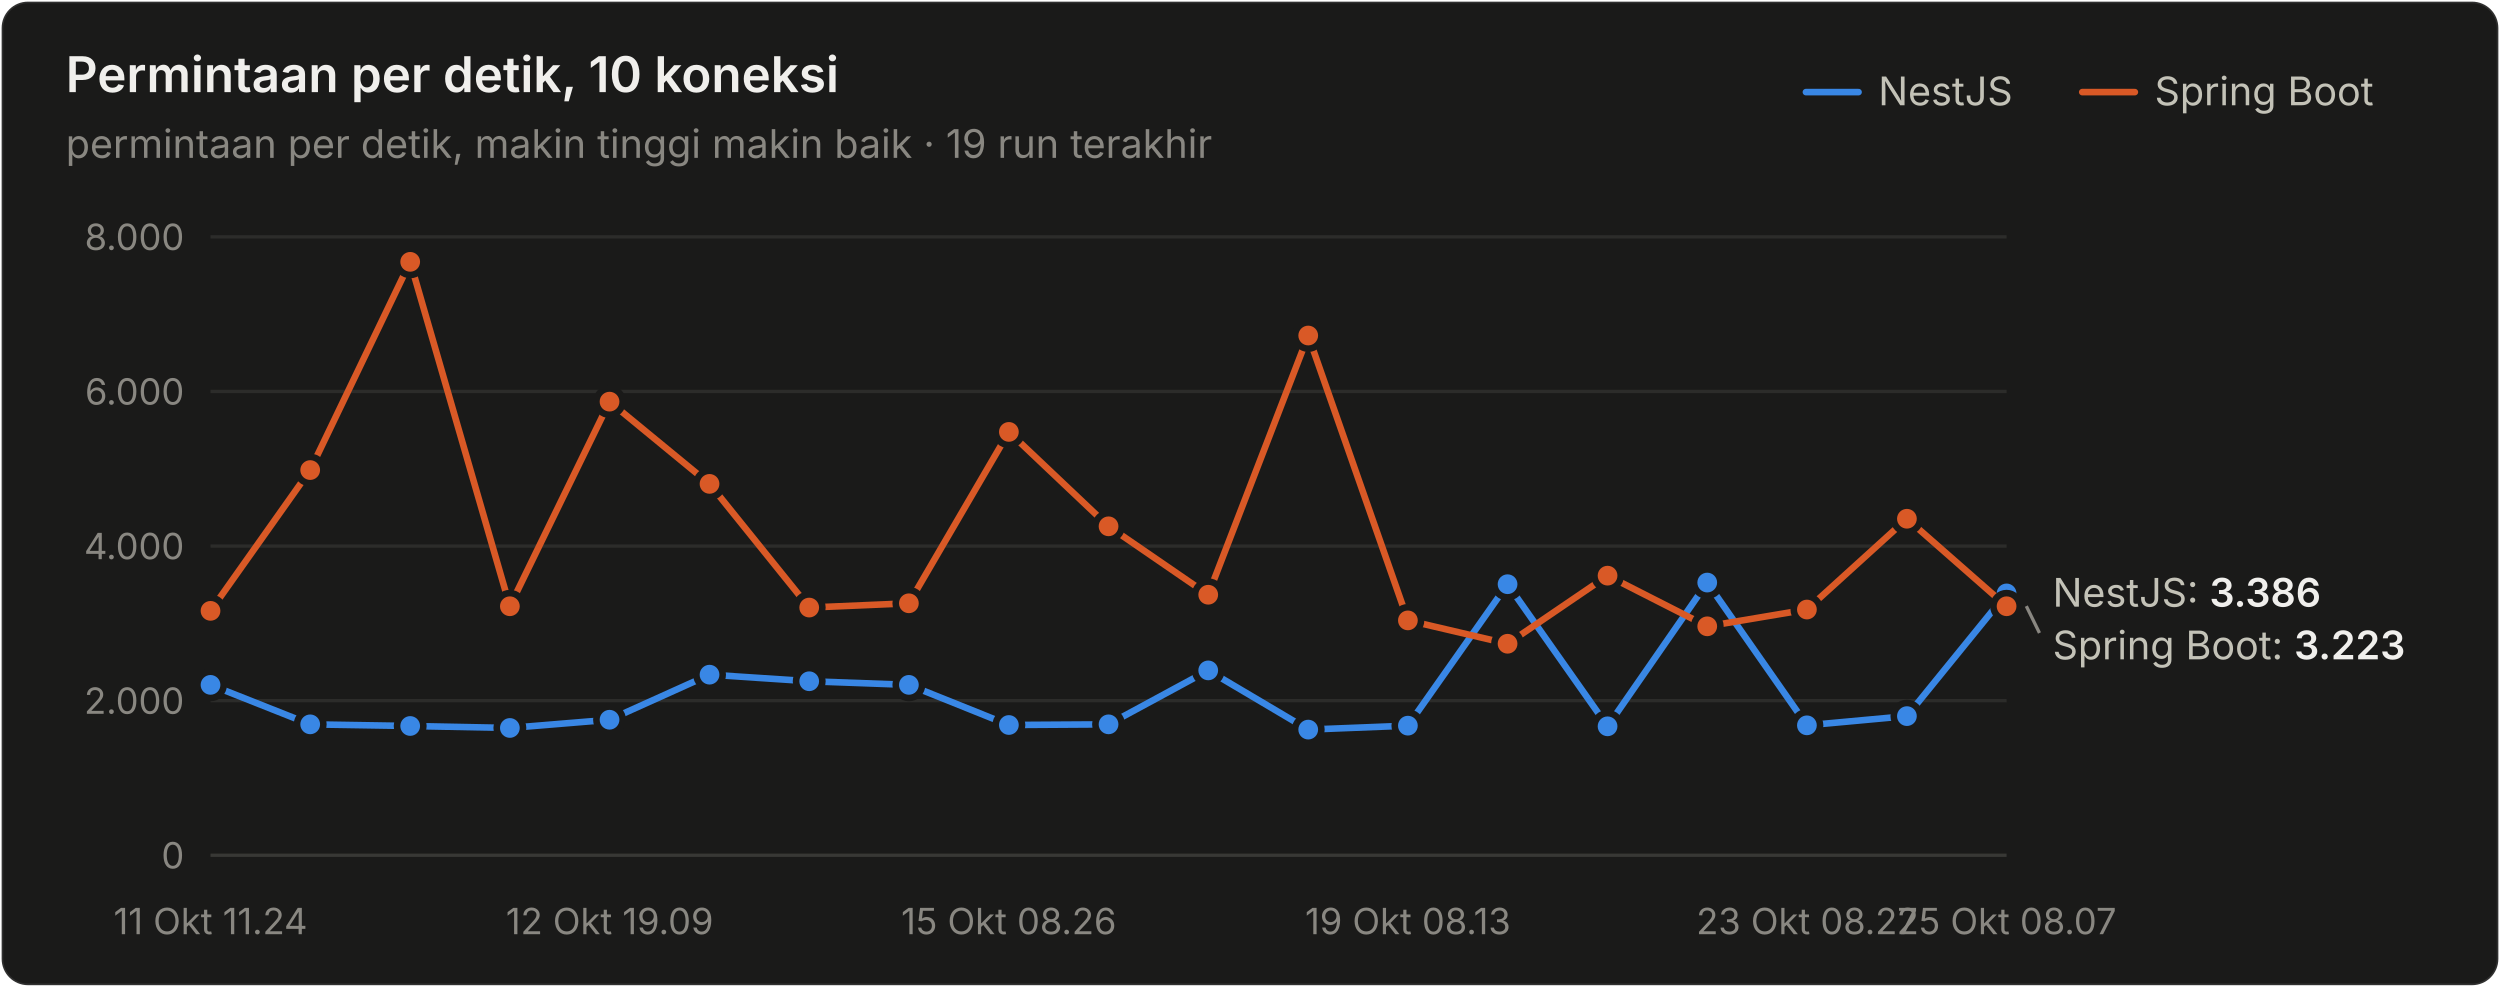
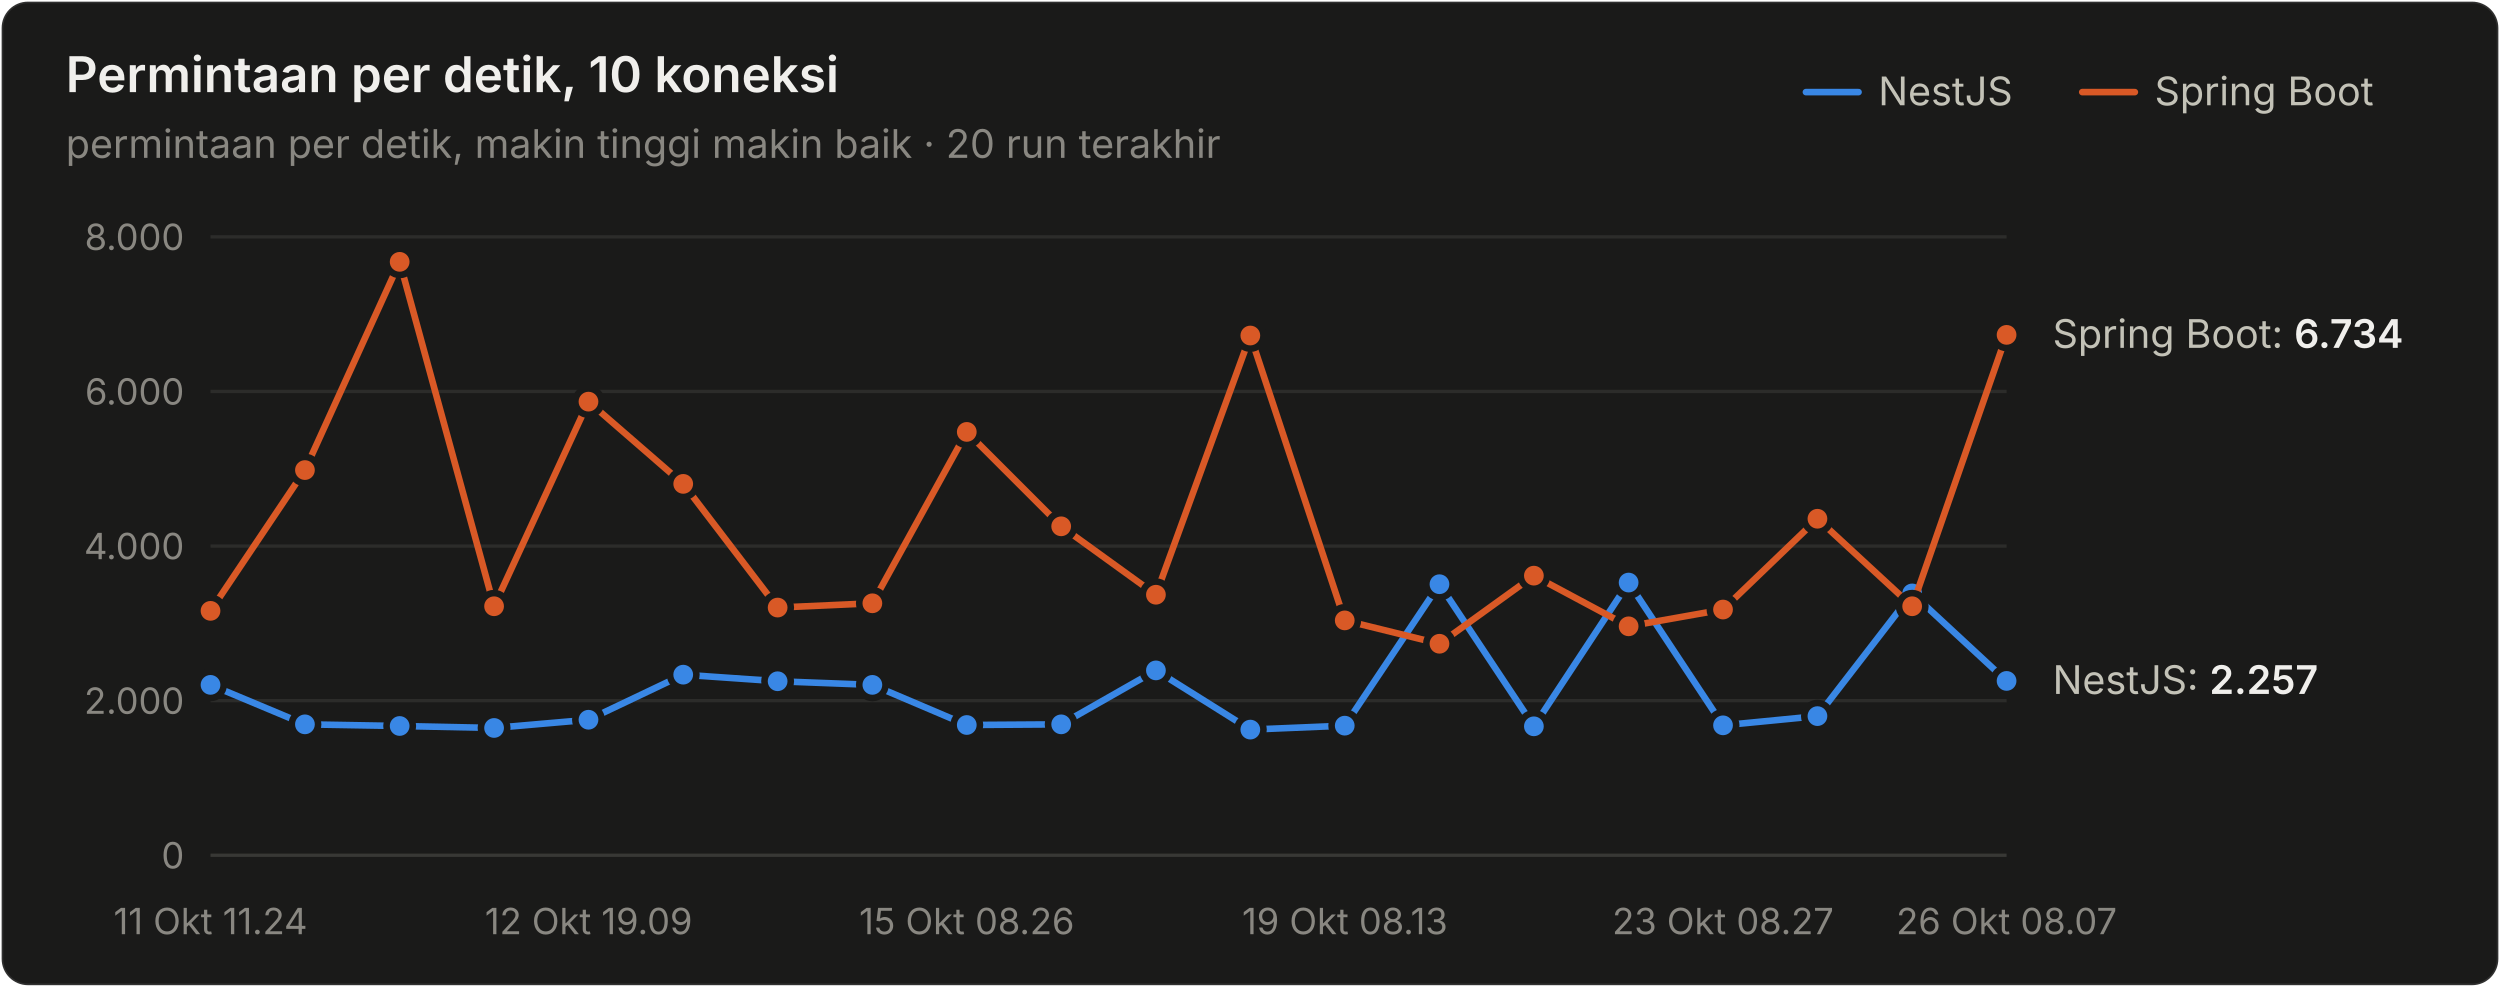
<svg xmlns="http://www.w3.org/2000/svg" width="760" height="300" viewBox="0 0 760 300" role="img" aria-label="Permintaan per detik, 10 koneksi">
  <style>text{font-family:system-ui,-apple-system,"Segoe UI",sans-serif}.angka{font-variant-numeric:tabular-nums}</style>
  <rect x="0.5" y="0.5" width="759" height="299" rx="8" fill="#1a1a19" stroke="rgba(255,255,255,0.10)" />
  <text x="20" y="28" font-size="15" font-weight="600" fill="#f0efec">Permintaan per detik, 10 koneksi</text>
-   <text x="20" y="48" font-size="12" fill="#898781">permintaan per detik, makin tinggi makin baik · 19 run terakhir</text>
+   <text x="20" y="48" font-size="12" fill="#898781">permintaan per detik, makin tinggi makin baik · 20 run terakhir</text>
  <text x="655" y="32" font-size="12" fill="#c3c2b7">Spring Boot</text>
  <line x1="633" y1="28" x2="649" y2="28" stroke="#d95926" stroke-width="2" stroke-linecap="round" />
  <text x="571" y="32" font-size="12" fill="#c3c2b7">NestJS</text>
  <line x1="549" y1="28" x2="565" y2="28" stroke="#3987e5" stroke-width="2" stroke-linecap="round" />
  <line x1="64" y1="260" x2="610" y2="260" stroke="#383835" stroke-width="1" />
  <text class="angka" x="56" y="264" font-size="11" text-anchor="end" fill="#898781">0</text>
  <line x1="64" y1="213" x2="610" y2="213" stroke="#2c2c2a" stroke-width="1" />
  <text class="angka" x="56" y="217" font-size="11" text-anchor="end" fill="#898781">2.000</text>
  <line x1="64" y1="166" x2="610" y2="166" stroke="#2c2c2a" stroke-width="1" />
  <text class="angka" x="56" y="170" font-size="11" text-anchor="end" fill="#898781">4.000</text>
  <line x1="64" y1="119" x2="610" y2="119" stroke="#2c2c2a" stroke-width="1" />
  <text class="angka" x="56" y="123" font-size="11" text-anchor="end" fill="#898781">6.000</text>
  <line x1="64" y1="72" x2="610" y2="72" stroke="#2c2c2a" stroke-width="1" />
  <text class="angka" x="56" y="76" font-size="11" text-anchor="end" fill="#898781">8.000</text>
  <text x="64" y="284" font-size="11" text-anchor="middle" fill="#898781">11 Okt 11.24</text>
-   <text x="185.333" y="284" font-size="11" text-anchor="middle" fill="#898781">12 Okt 19.09</text>
-   <text x="306.667" y="284" font-size="11" text-anchor="middle" fill="#898781">15 Okt 08.26</text>
-   <text x="428" y="284" font-size="11" text-anchor="middle" fill="#898781">19 Okt 08.13</text>
-   <text x="549.333" y="284" font-size="11" text-anchor="middle" fill="#898781">23 Okt 08.27</text>
-   <text x="610" y="284" font-size="11" text-anchor="middle" fill="#898781">25 Okt 08.07</text>
-   <path d="M64.0,208.2 L94.3,220.2 L124.7,220.7 L155.0,221.3 L185.3,218.8 L215.7,205.1 L246.0,207.1 L276.3,208.2 L306.7,220.4 L337.0,220.2 L367.3,203.8 L397.7,221.8 L428.0,220.6 L458.3,177.6 L488.7,220.8 L519.0,177.1 L549.3,220.5 L579.7,217.7 L610.0,180.4" fill="none" stroke="#3987e5" stroke-width="2" stroke-linejoin="round" stroke-linecap="round" />
+   <text x="178.947" y="284" font-size="11" text-anchor="middle" fill="#898781">12 Okt 19.09</text>
+   <text x="293.895" y="284" font-size="11" text-anchor="middle" fill="#898781">15 Okt 08.26</text>
+   <text x="408.842" y="284" font-size="11" text-anchor="middle" fill="#898781">19 Okt 08.13</text>
+   <text x="523.789" y="284" font-size="11" text-anchor="middle" fill="#898781">23 Okt 08.27</text>
+   <text x="610" y="284" font-size="11" text-anchor="middle" fill="#898781">26 Okt 08.07</text>
+   <path d="M64.0,208.2 L92.7,220.2 L121.5,220.7 L150.2,221.3 L178.9,218.8 L207.7,205.1 L236.4,207.1 L265.2,208.2 L293.9,220.4 L322.6,220.2 L351.4,203.8 L380.1,221.8 L408.8,220.6 L437.6,177.6 L466.3,220.8 L495.1,177.1 L523.8,220.5 L552.5,217.7 L581.3,180.4 L610.0,207.0" fill="none" stroke="#3987e5" stroke-width="2" stroke-linejoin="round" stroke-linecap="round" />
  <circle cx="64.0" cy="208.2" r="4" fill="#3987e5" stroke="#1a1a19" stroke-width="2" />
-   <circle cx="94.3" cy="220.2" r="4" fill="#3987e5" stroke="#1a1a19" stroke-width="2" />
-   <circle cx="124.7" cy="220.7" r="4" fill="#3987e5" stroke="#1a1a19" stroke-width="2" />
-   <circle cx="155.0" cy="221.3" r="4" fill="#3987e5" stroke="#1a1a19" stroke-width="2" />
-   <circle cx="185.3" cy="218.8" r="4" fill="#3987e5" stroke="#1a1a19" stroke-width="2" />
-   <circle cx="215.7" cy="205.1" r="4" fill="#3987e5" stroke="#1a1a19" stroke-width="2" />
-   <circle cx="246.0" cy="207.1" r="4" fill="#3987e5" stroke="#1a1a19" stroke-width="2" />
-   <circle cx="276.3" cy="208.2" r="4" fill="#3987e5" stroke="#1a1a19" stroke-width="2" />
-   <circle cx="306.7" cy="220.4" r="4" fill="#3987e5" stroke="#1a1a19" stroke-width="2" />
-   <circle cx="337.0" cy="220.2" r="4" fill="#3987e5" stroke="#1a1a19" stroke-width="2" />
-   <circle cx="367.3" cy="203.8" r="4" fill="#3987e5" stroke="#1a1a19" stroke-width="2" />
-   <circle cx="397.7" cy="221.8" r="4" fill="#3987e5" stroke="#1a1a19" stroke-width="2" />
-   <circle cx="428.0" cy="220.6" r="4" fill="#3987e5" stroke="#1a1a19" stroke-width="2" />
-   <circle cx="458.3" cy="177.6" r="4" fill="#3987e5" stroke="#1a1a19" stroke-width="2" />
-   <circle cx="488.7" cy="220.8" r="4" fill="#3987e5" stroke="#1a1a19" stroke-width="2" />
-   <circle cx="519.0" cy="177.1" r="4" fill="#3987e5" stroke="#1a1a19" stroke-width="2" />
-   <circle cx="549.3" cy="220.5" r="4" fill="#3987e5" stroke="#1a1a19" stroke-width="2" />
-   <circle cx="579.7" cy="217.7" r="4" fill="#3987e5" stroke="#1a1a19" stroke-width="2" />
-   <circle cx="610.0" cy="180.4" r="4" fill="#3987e5" stroke="#1a1a19" stroke-width="2" />
-   <path d="M64.0,185.7 L94.3,142.9 L124.7,79.6 L155.0,184.3 L185.3,122.1 L215.7,147.1 L246.0,184.7 L276.3,183.4 L306.7,131.3 L337.0,160.0 L367.3,180.8 L397.7,102.0 L428.0,188.6 L458.3,195.7 L488.7,175.0 L519.0,190.4 L549.3,185.3 L579.7,157.7 L610.0,184.3" fill="none" stroke="#d95926" stroke-width="2" stroke-linejoin="round" stroke-linecap="round" />
+   <circle cx="92.7" cy="220.2" r="4" fill="#3987e5" stroke="#1a1a19" stroke-width="2" />
+   <circle cx="121.5" cy="220.7" r="4" fill="#3987e5" stroke="#1a1a19" stroke-width="2" />
+   <circle cx="150.2" cy="221.3" r="4" fill="#3987e5" stroke="#1a1a19" stroke-width="2" />
+   <circle cx="178.9" cy="218.8" r="4" fill="#3987e5" stroke="#1a1a19" stroke-width="2" />
+   <circle cx="207.7" cy="205.1" r="4" fill="#3987e5" stroke="#1a1a19" stroke-width="2" />
+   <circle cx="236.4" cy="207.1" r="4" fill="#3987e5" stroke="#1a1a19" stroke-width="2" />
+   <circle cx="265.2" cy="208.2" r="4" fill="#3987e5" stroke="#1a1a19" stroke-width="2" />
+   <circle cx="293.9" cy="220.4" r="4" fill="#3987e5" stroke="#1a1a19" stroke-width="2" />
+   <circle cx="322.6" cy="220.2" r="4" fill="#3987e5" stroke="#1a1a19" stroke-width="2" />
+   <circle cx="351.4" cy="203.8" r="4" fill="#3987e5" stroke="#1a1a19" stroke-width="2" />
+   <circle cx="380.1" cy="221.8" r="4" fill="#3987e5" stroke="#1a1a19" stroke-width="2" />
+   <circle cx="408.8" cy="220.6" r="4" fill="#3987e5" stroke="#1a1a19" stroke-width="2" />
+   <circle cx="437.6" cy="177.6" r="4" fill="#3987e5" stroke="#1a1a19" stroke-width="2" />
+   <circle cx="466.3" cy="220.8" r="4" fill="#3987e5" stroke="#1a1a19" stroke-width="2" />
+   <circle cx="495.1" cy="177.1" r="4" fill="#3987e5" stroke="#1a1a19" stroke-width="2" />
+   <circle cx="523.8" cy="220.5" r="4" fill="#3987e5" stroke="#1a1a19" stroke-width="2" />
+   <circle cx="552.5" cy="217.7" r="4" fill="#3987e5" stroke="#1a1a19" stroke-width="2" />
+   <circle cx="581.3" cy="180.4" r="4" fill="#3987e5" stroke="#1a1a19" stroke-width="2" />
+   <circle cx="610.0" cy="207.0" r="4" fill="#3987e5" stroke="#1a1a19" stroke-width="2" />
+   <path d="M64.0,185.7 L92.7,142.9 L121.5,79.6 L150.2,184.3 L178.9,122.1 L207.7,147.1 L236.4,184.7 L265.2,183.4 L293.9,131.3 L322.6,160.0 L351.4,180.8 L380.1,102.0 L408.8,188.6 L437.6,195.7 L466.3,175.0 L495.1,190.4 L523.8,185.3 L552.5,157.7 L581.3,184.3 L610.0,101.8" fill="none" stroke="#d95926" stroke-width="2" stroke-linejoin="round" stroke-linecap="round" />
  <circle cx="64.0" cy="185.7" r="4" fill="#d95926" stroke="#1a1a19" stroke-width="2" />
-   <circle cx="94.3" cy="142.9" r="4" fill="#d95926" stroke="#1a1a19" stroke-width="2" />
-   <circle cx="124.7" cy="79.6" r="4" fill="#d95926" stroke="#1a1a19" stroke-width="2" />
-   <circle cx="155.0" cy="184.3" r="4" fill="#d95926" stroke="#1a1a19" stroke-width="2" />
-   <circle cx="185.3" cy="122.1" r="4" fill="#d95926" stroke="#1a1a19" stroke-width="2" />
-   <circle cx="215.7" cy="147.1" r="4" fill="#d95926" stroke="#1a1a19" stroke-width="2" />
-   <circle cx="246.0" cy="184.7" r="4" fill="#d95926" stroke="#1a1a19" stroke-width="2" />
-   <circle cx="276.3" cy="183.4" r="4" fill="#d95926" stroke="#1a1a19" stroke-width="2" />
-   <circle cx="306.7" cy="131.3" r="4" fill="#d95926" stroke="#1a1a19" stroke-width="2" />
-   <circle cx="337.0" cy="160.0" r="4" fill="#d95926" stroke="#1a1a19" stroke-width="2" />
-   <circle cx="367.3" cy="180.8" r="4" fill="#d95926" stroke="#1a1a19" stroke-width="2" />
-   <circle cx="397.7" cy="102.0" r="4" fill="#d95926" stroke="#1a1a19" stroke-width="2" />
-   <circle cx="428.0" cy="188.6" r="4" fill="#d95926" stroke="#1a1a19" stroke-width="2" />
-   <circle cx="458.3" cy="195.7" r="4" fill="#d95926" stroke="#1a1a19" stroke-width="2" />
-   <circle cx="488.7" cy="175.0" r="4" fill="#d95926" stroke="#1a1a19" stroke-width="2" />
-   <circle cx="519.0" cy="190.4" r="4" fill="#d95926" stroke="#1a1a19" stroke-width="2" />
-   <circle cx="549.3" cy="185.3" r="4" fill="#d95926" stroke="#1a1a19" stroke-width="2" />
-   <circle cx="579.7" cy="157.7" r="4" fill="#d95926" stroke="#1a1a19" stroke-width="2" />
-   <circle cx="610.0" cy="184.3" r="4" fill="#d95926" stroke="#1a1a19" stroke-width="2" />
-   <text class="angka" x="624" y="184.429" font-size="12" fill="#c3c2b7">NestJS: <tspan fill="#f0efec" font-weight="600">3.386</tspan>
+   <circle cx="92.7" cy="142.9" r="4" fill="#d95926" stroke="#1a1a19" stroke-width="2" />
+   <circle cx="121.5" cy="79.6" r="4" fill="#d95926" stroke="#1a1a19" stroke-width="2" />
+   <circle cx="150.2" cy="184.3" r="4" fill="#d95926" stroke="#1a1a19" stroke-width="2" />
+   <circle cx="178.9" cy="122.1" r="4" fill="#d95926" stroke="#1a1a19" stroke-width="2" />
+   <circle cx="207.7" cy="147.1" r="4" fill="#d95926" stroke="#1a1a19" stroke-width="2" />
+   <circle cx="236.4" cy="184.7" r="4" fill="#d95926" stroke="#1a1a19" stroke-width="2" />
+   <circle cx="265.2" cy="183.4" r="4" fill="#d95926" stroke="#1a1a19" stroke-width="2" />
+   <circle cx="293.9" cy="131.3" r="4" fill="#d95926" stroke="#1a1a19" stroke-width="2" />
+   <circle cx="322.6" cy="160.0" r="4" fill="#d95926" stroke="#1a1a19" stroke-width="2" />
+   <circle cx="351.4" cy="180.8" r="4" fill="#d95926" stroke="#1a1a19" stroke-width="2" />
+   <circle cx="380.1" cy="102.0" r="4" fill="#d95926" stroke="#1a1a19" stroke-width="2" />
+   <circle cx="408.8" cy="188.6" r="4" fill="#d95926" stroke="#1a1a19" stroke-width="2" />
+   <circle cx="437.6" cy="195.7" r="4" fill="#d95926" stroke="#1a1a19" stroke-width="2" />
+   <circle cx="466.3" cy="175.0" r="4" fill="#d95926" stroke="#1a1a19" stroke-width="2" />
+   <circle cx="495.1" cy="190.4" r="4" fill="#d95926" stroke="#1a1a19" stroke-width="2" />
+   <circle cx="523.8" cy="185.3" r="4" fill="#d95926" stroke="#1a1a19" stroke-width="2" />
+   <circle cx="552.5" cy="157.7" r="4" fill="#d95926" stroke="#1a1a19" stroke-width="2" />
+   <circle cx="581.3" cy="184.3" r="4" fill="#d95926" stroke="#1a1a19" stroke-width="2" />
+   <circle cx="610.0" cy="101.8" r="4" fill="#d95926" stroke="#1a1a19" stroke-width="2" />
+   <text class="angka" x="624" y="105.751" font-size="12" fill="#c3c2b7">Spring Boot: <tspan fill="#f0efec" font-weight="600">6.734</tspan>
  </text>
-   <line x1="616" y1="184.26" x2="620" y2="192.429" stroke="#898781" stroke-width="1" />
-   <text class="angka" x="624" y="200.429" font-size="12" fill="#c3c2b7">Spring Boot: <tspan fill="#f0efec" font-weight="600">3.223</tspan>
+   <text class="angka" x="624" y="210.96" font-size="12" fill="#c3c2b7">NestJS: <tspan fill="#f0efec" font-weight="600">2.257</tspan>
  </text>
</svg>
